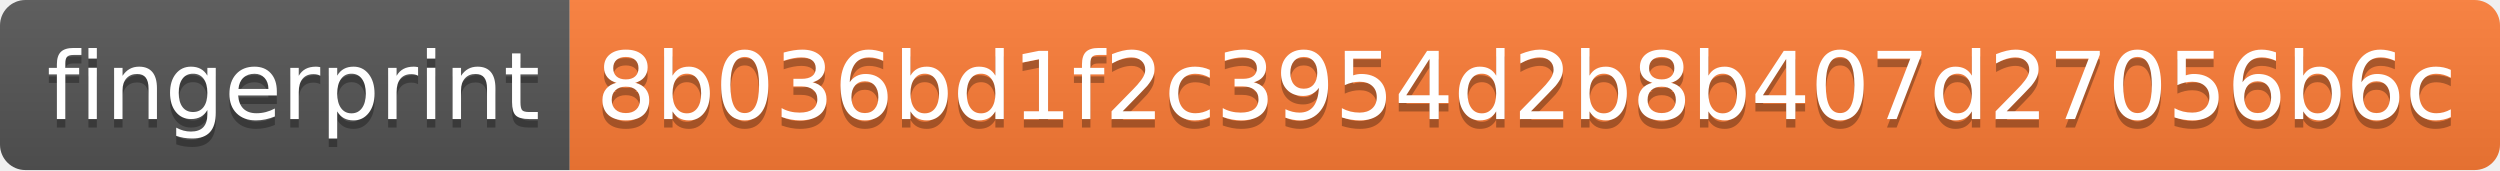
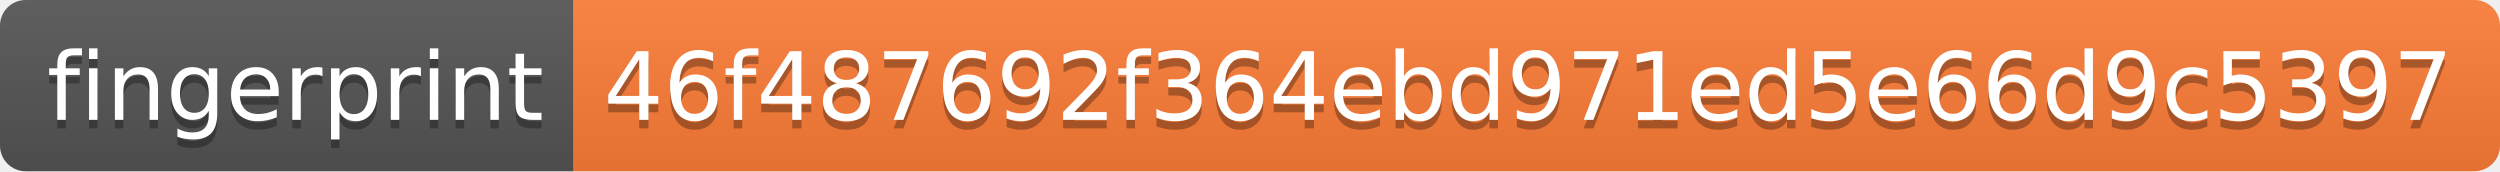
- <svg xmlns="http://www.w3.org/2000/svg" width="294" height="20" role="img" aria-label="fingerprint: 8b036bd1f2c3954d2b8b407d27056b6c">
+ <svg xmlns="http://www.w3.org/2000/svg" width="292" height="20" role="img" aria-label="fingerprint: 46f487692f364ebd971ed5e66d9c5397">
  <linearGradient id="s" x2="0" y2="100%">
    <stop offset="0" stop-color="#bbb" stop-opacity=".1" />
    <stop offset="1" stop-opacity=".1" />
  </linearGradient>
  <clipPath id="r">
-     <rect width="294" height="20" rx="3" fill="#fff" />
+     <rect width="292" height="20" rx="3" fill="#fff" />
  </clipPath>
  <g clip-path="url(#r)">
    <rect width="67" height="20" fill="#555" />
-     <rect x="67" width="227" height="20" fill="#fe7d37" />
-     <rect width="294" height="20" fill="url(#s)" />
+     <rect x="67" width="225" height="20" fill="#fe7d37" />
+     <rect width="292" height="20" fill="url(#s)" />
  </g>
  <g fill="#fff" text-anchor="middle" font-family="Verdana,Geneva,DejaVu Sans,sans-serif" text-rendering="geometricPrecision" font-size="110">
    <text aria-hidden="true" x="345" y="150" fill="#010101" fill-opacity=".3" transform="scale(.1)" textLength="570">fingerprint</text>
    <text x="345" y="140" transform="scale(.1)" fill="#fff" textLength="570">fingerprint</text>
-     <text aria-hidden="true" x="1795" y="150" fill="#010101" fill-opacity=".3" transform="scale(.1)" textLength="2170">8b036bd1f2c3954d2b8b407d27056b6c</text>
-     <text x="1795" y="140" transform="scale(.1)" fill="#fff" textLength="2170">8b036bd1f2c3954d2b8b407d27056b6c</text>
+     <text aria-hidden="true" x="1785" y="150" fill="#010101" fill-opacity=".3" transform="scale(.1)" textLength="2150">46f487692f364ebd971ed5e66d9c5397</text>
+     <text x="1785" y="140" transform="scale(.1)" fill="#fff" textLength="2150">46f487692f364ebd971ed5e66d9c5397</text>
  </g>
</svg>
